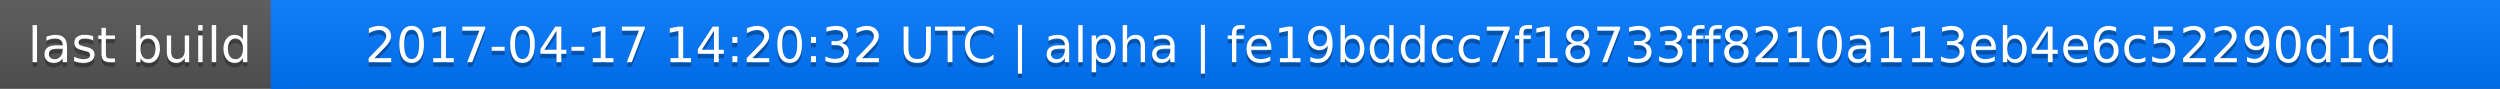
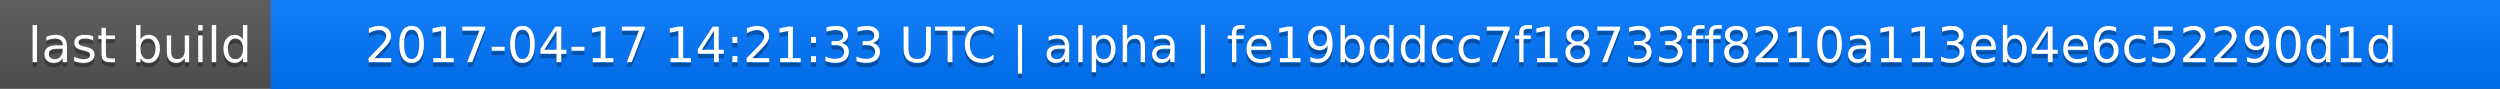
<svg xmlns="http://www.w3.org/2000/svg" width="563" height="20">
  <linearGradient id="a" x2="0" y2="100%">
    <stop offset="0" stop-color="#bbb" stop-opacity=".1" />
    <stop offset="1" stop-opacity=".1" />
  </linearGradient>
  <rect rx="0" width="563" height="20" fill="#555" />
  <rect rx="0" x="61" width="502" height="20" fill="#07f" />
  <path fill="#07f" d="M61 0h4v20h-4z" />
  <rect rx="0" width="563" height="20" fill="url(#a)" />
  <g fill="#fff" text-anchor="middle" font-family="DejaVu Sans,Verdana,Geneva,sans-serif" font-size="11">
    <text x="31.5" y="15" fill="#010101" fill-opacity=".3">last build</text>
    <text x="31.5" y="14">last build</text>
-     <text x="311" y="15" fill="#010101" fill-opacity=".3">2017-04-17 14:20:32 UTC | alpha | fe19bddcc7f18733ff8210a113eb4e6c52290d1d</text>
-     <text x="311" y="14">2017-04-17 14:20:32 UTC | alpha | fe19bddcc7f18733ff8210a113eb4e6c52290d1d</text>
+     <text x="311" y="15" fill="#010101" fill-opacity=".3">2017-04-17 14:21:33 UTC | alpha | fe19bddcc7f18733ff8210a113eb4e6c52290d1d</text>
+     <text x="311" y="14">2017-04-17 14:21:33 UTC | alpha | fe19bddcc7f18733ff8210a113eb4e6c52290d1d</text>
  </g>
</svg>
